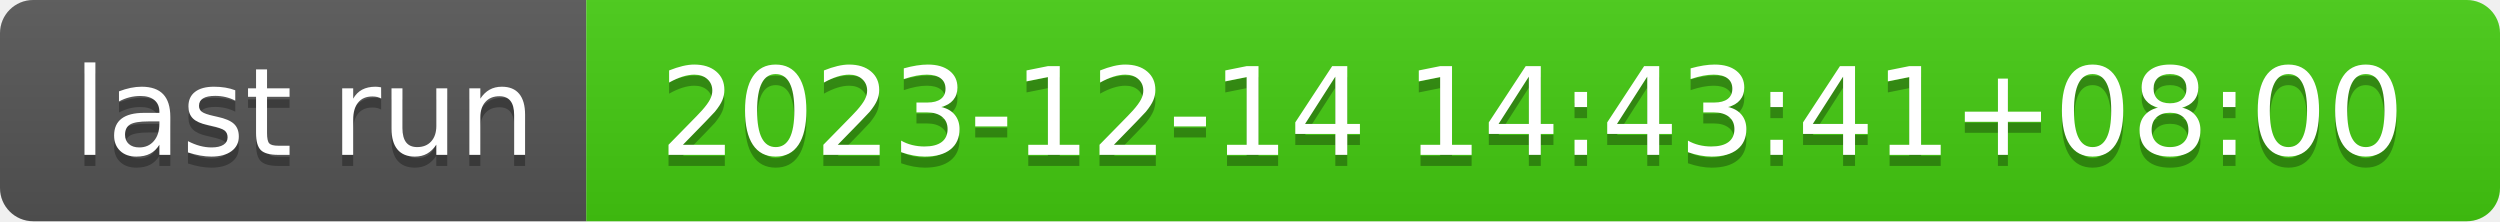
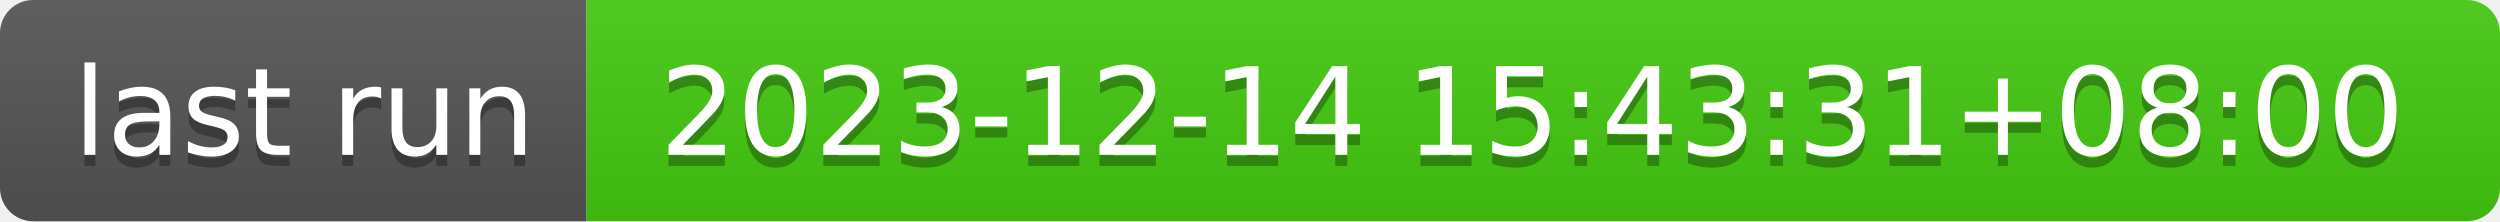
- <svg xmlns="http://www.w3.org/2000/svg" width="226" height="20" role="img" aria-label="last run: 2023-12-14 14:43:41+08:00">
+ <svg xmlns="http://www.w3.org/2000/svg" width="226" height="20" role="img" aria-label="last run: 2023-12-14 15:43:31+08:00">
  <linearGradient id="s" x2="0" y2="100%">
    <stop offset="0" stop-color="#bbb" stop-opacity=".1" />
    <stop offset="1" stop-opacity=".1" />
  </linearGradient>
  <clipPath id="r">
    <rect width="226" height="20" rx="3" fill="#fff" />
  </clipPath>
  <g clip-path="url(#r)">
    <rect width="53" height="20" fill="#555" />
    <rect x="53" width="173" height="20" fill="#4c1" />
    <rect width="226" height="20" fill="url(#s)" />
  </g>
  <g fill="#fff" text-anchor="middle" font-family="Verdana,Geneva,DejaVu Sans,sans-serif" text-rendering="geometricPrecision" font-size="110">
    <text aria-hidden="true" x="275" y="150" fill="#010101" fill-opacity=".3" transform="scale(.1)" textLength="430">last run</text>
    <text x="275" y="140" transform="scale(.1)" fill="#fff" textLength="430">last run</text>
-     <text aria-hidden="true" x="1385" y="150" fill="#010101" fill-opacity=".3" transform="scale(.1)" textLength="1630">2023-12-14 14:43:41+08:00</text>
-     <text x="1385" y="140" transform="scale(.1)" fill="#fff" textLength="1630">2023-12-14 14:43:41+08:00</text>
+     <text aria-hidden="true" x="1385" y="150" fill="#010101" fill-opacity=".3" transform="scale(.1)" textLength="1630">2023-12-14 15:43:31+08:00</text>
+     <text x="1385" y="140" transform="scale(.1)" fill="#fff" textLength="1630">2023-12-14 15:43:31+08:00</text>
  </g>
</svg>
